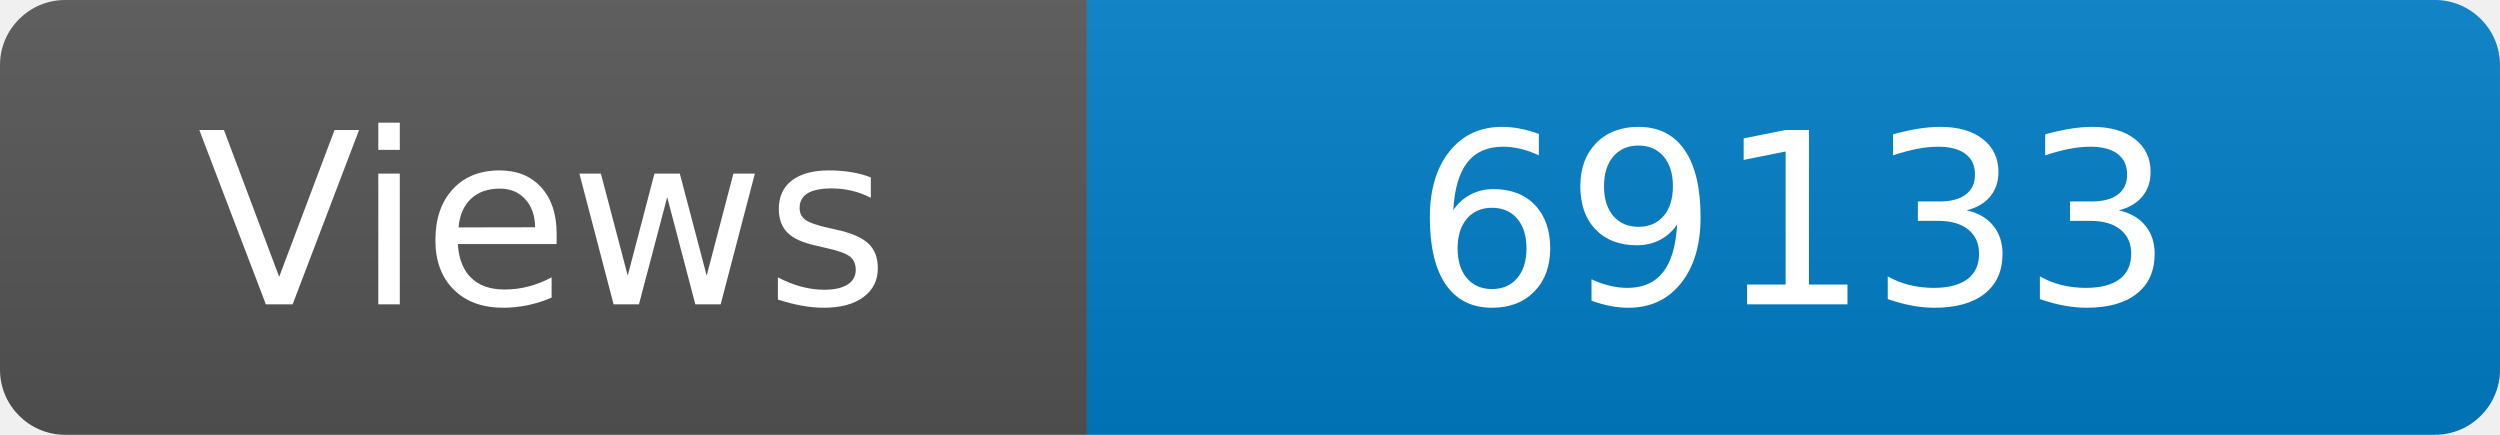
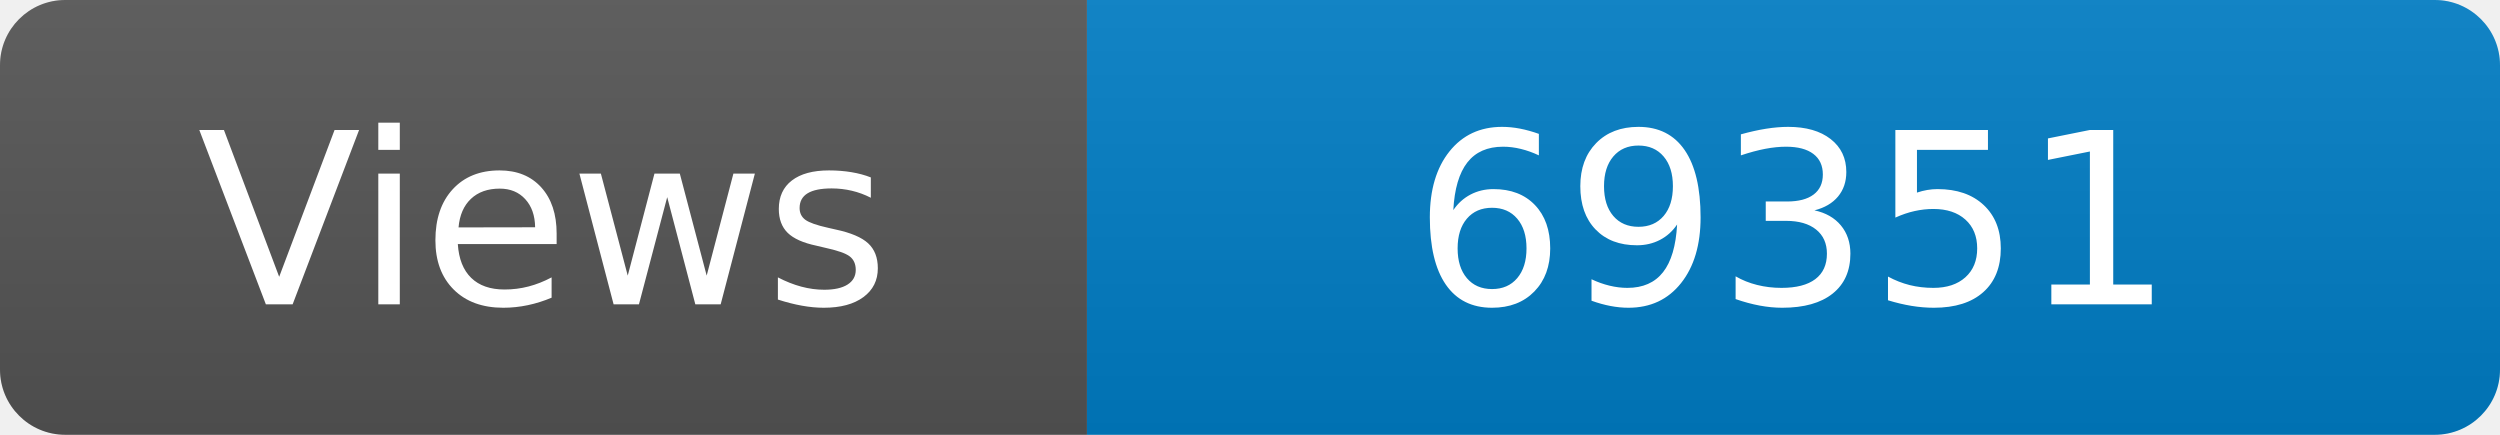
<svg xmlns="http://www.w3.org/2000/svg" width="115" height="20" role="img" aria-label="Maintained?: yes">
  <linearGradient id="s" x2="0" y2="100%">
    <stop offset="0" stop-color="#bbb" stop-opacity=".1" />
    <stop offset="1" stop-opacity=".1" />
  </linearGradient>
  <clipPath id="r">
    <rect width="115" height="20" rx="3" fill="#fff" />
  </clipPath>
  <g clip-path="url(#r)">
    <rect width="50" height="20" fill="#555" />
    <rect x="50" width="160" height="20" fill="#007ec6" />
    <rect width="115" height="20" fill="url(#s)" />
  </g>
  <g fill="#fff" text-anchor="middle" font-family="Verdana,Geneva,DejaVu Sans,sans-serif" font-size="110">
    <text x="250" y="140" transform="scale(.1)" fill="#fff">Views</text>
-     <text x="825" y="140" transform="scale(.1)" fill="#fff">69133</text>
+     <text x="825" y="140" transform="scale(.1)" fill="#fff">69351</text>
  </g>
</svg>
